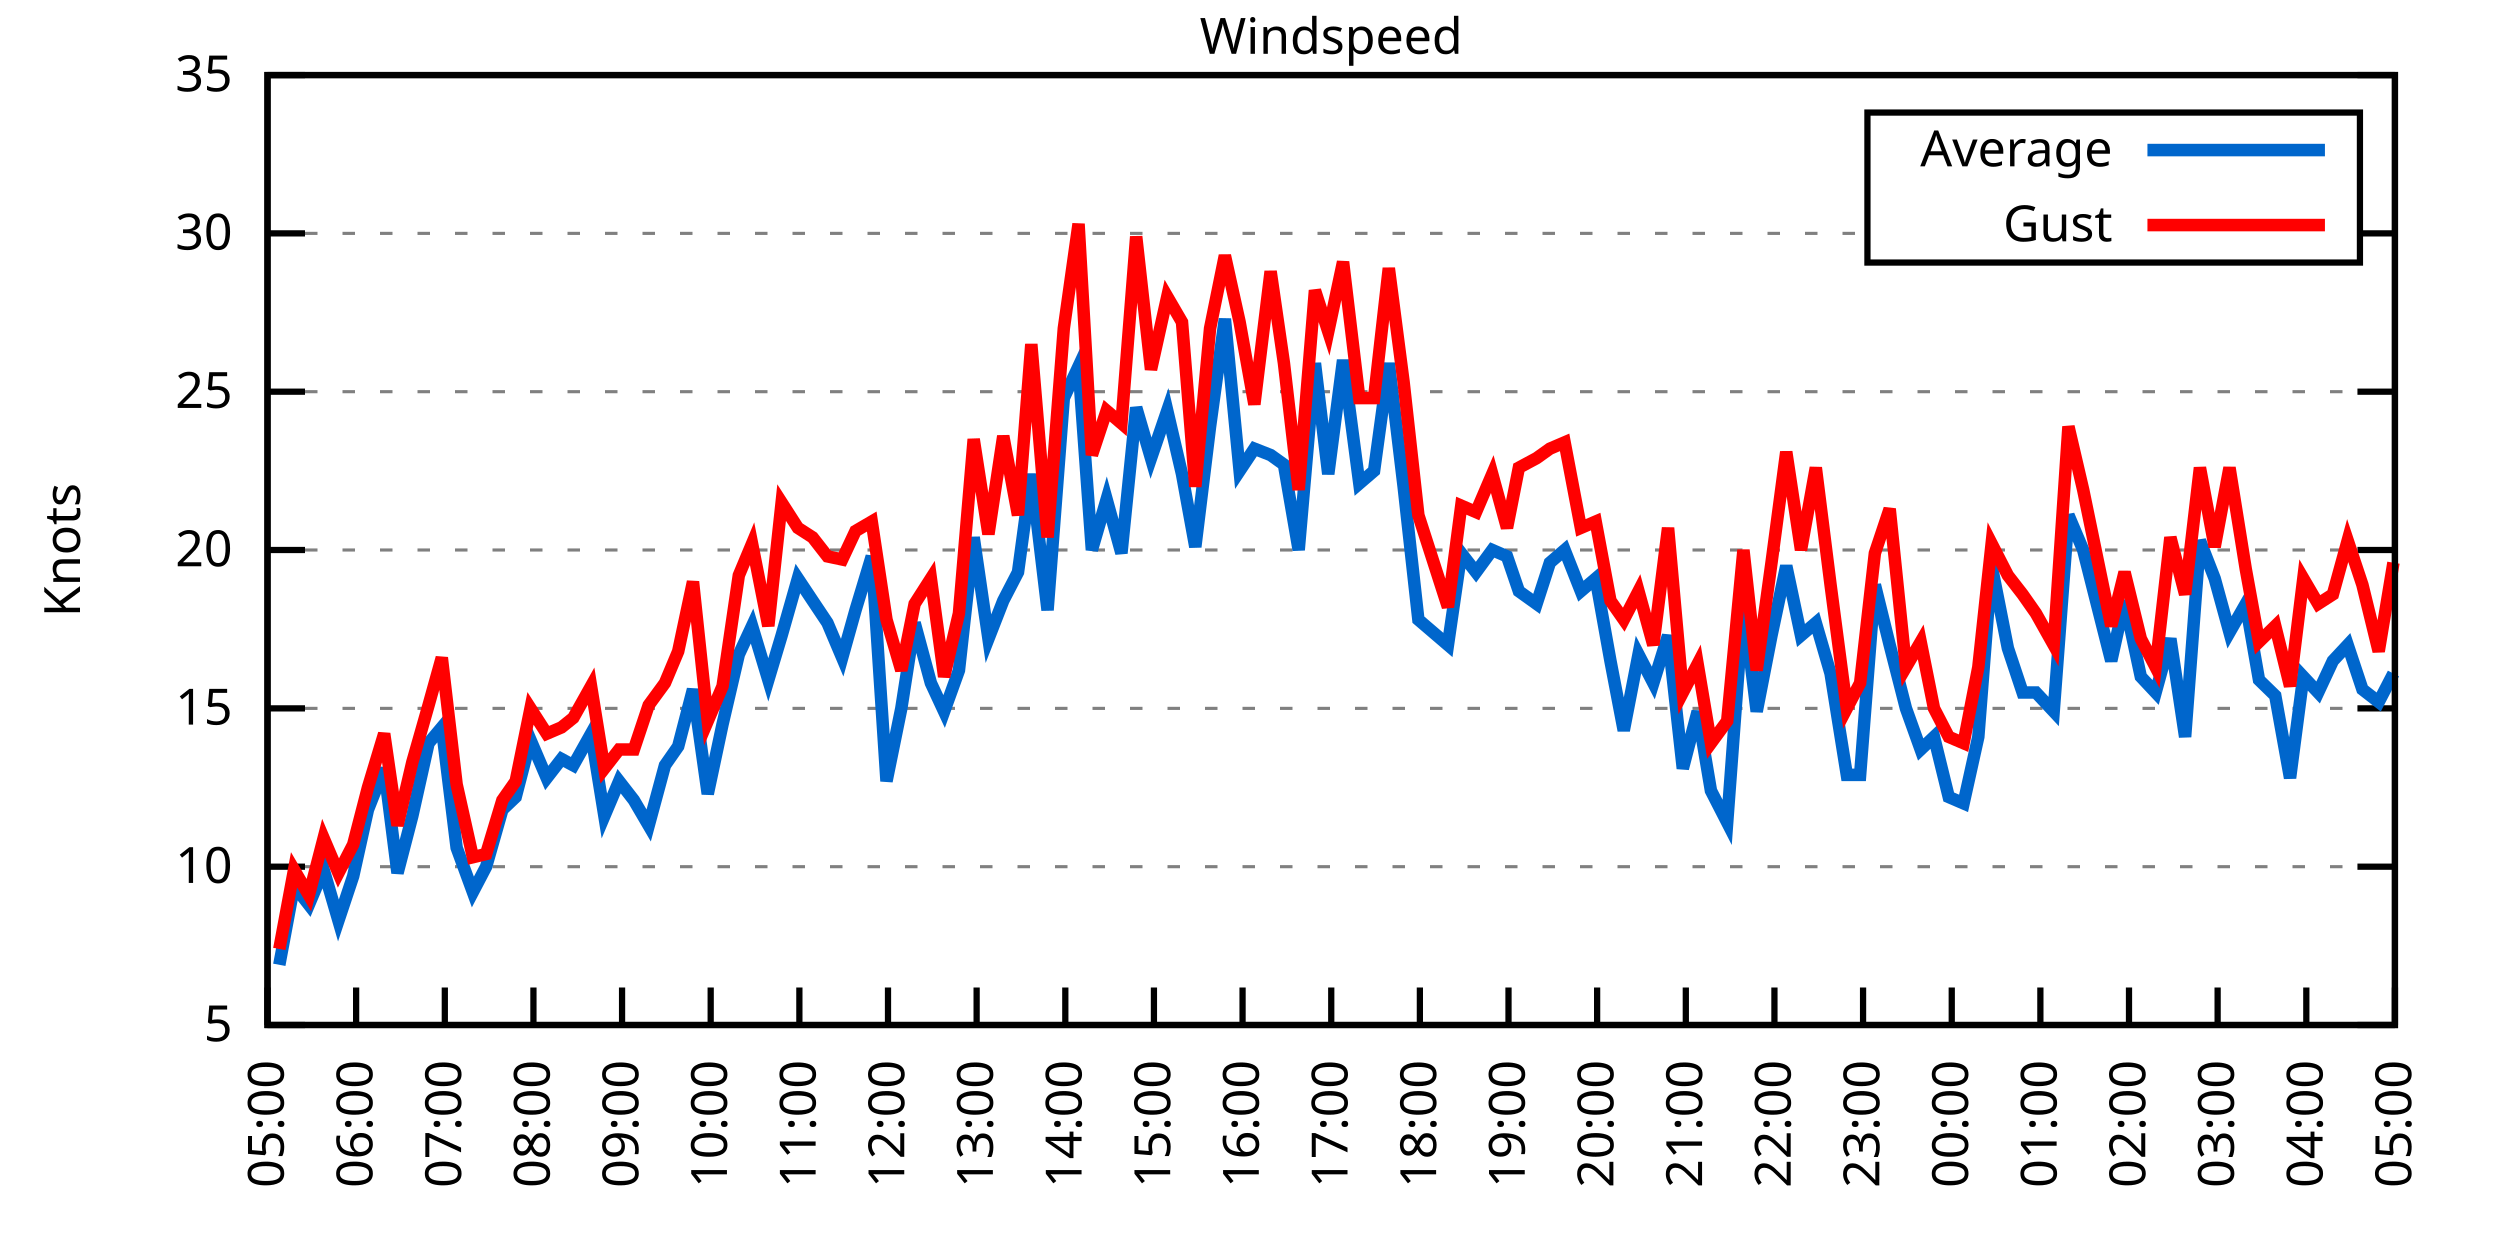
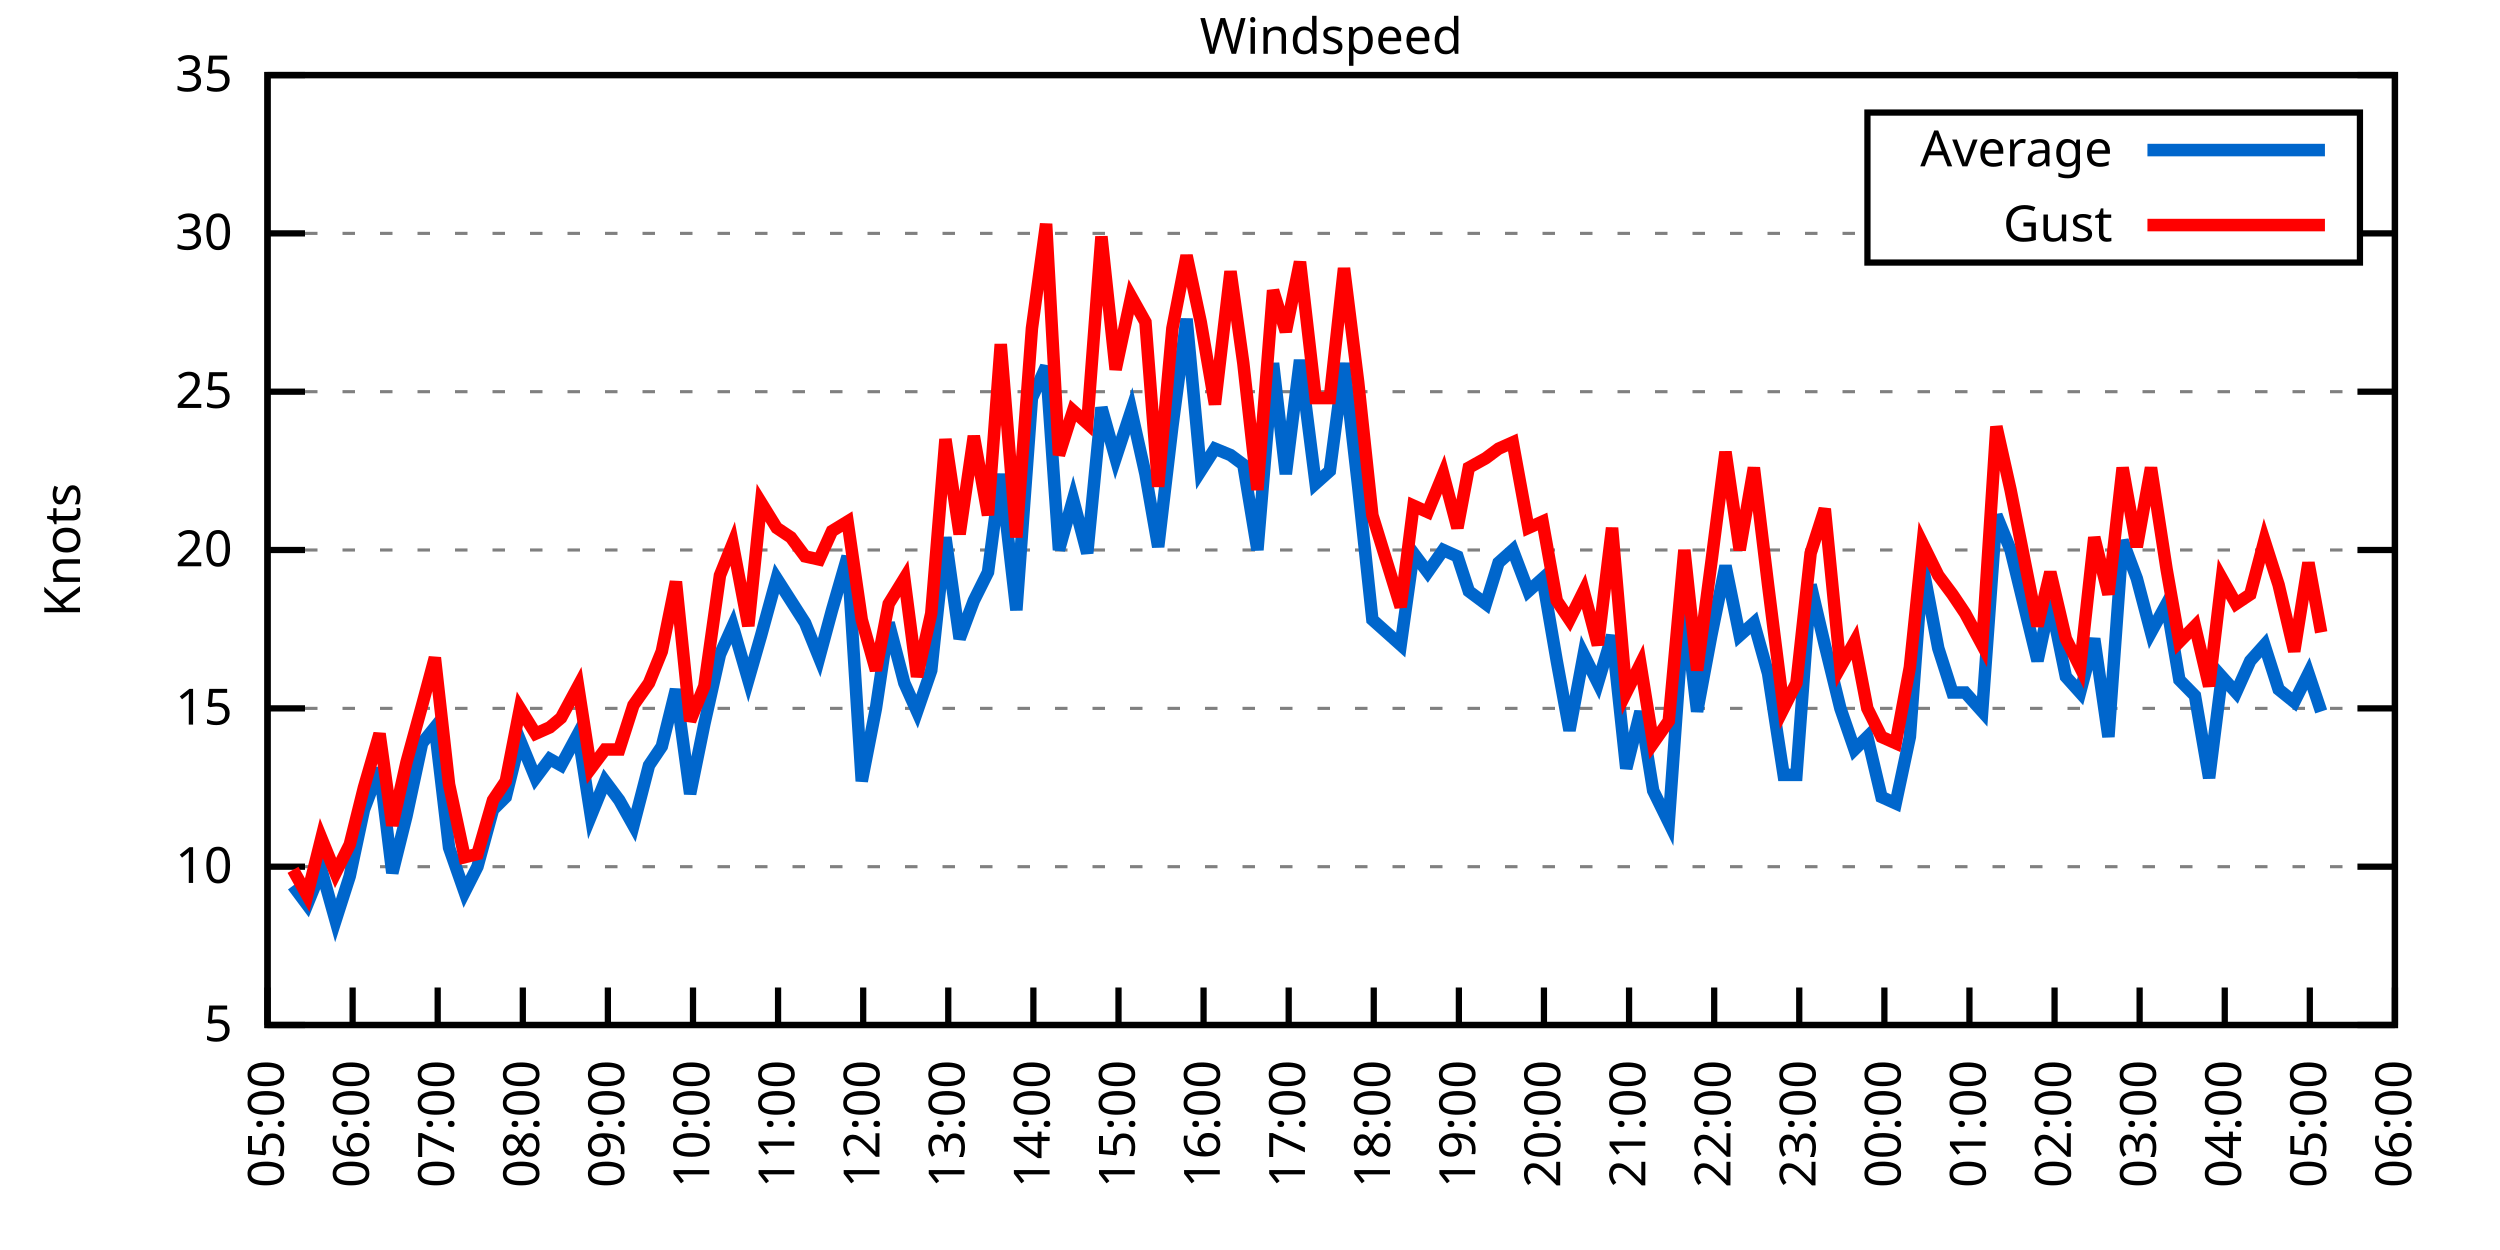
<svg xmlns="http://www.w3.org/2000/svg" xmlns:xlink="http://www.w3.org/1999/xlink" width="400" height="200" viewBox="0 0 400 200">
  <g id="gnuplot_canvas">
    <rect x="0" y="0" width="400" height="200" fill="none" />
    <defs>
      <circle id="gpDot" r="0.5" stroke-width="0.5" stroke="currentColor" />
      <path id="gpPt0" stroke-width="0.333" stroke="currentColor" d="M-1,0 h2 M0,-1 v2" />
      <path id="gpPt1" stroke-width="0.333" stroke="currentColor" d="M-1,-1 L1,1 M1,-1 L-1,1" />
      <path id="gpPt2" stroke-width="0.333" stroke="currentColor" d="M-1,0 L1,0 M0,-1 L0,1 M-1,-1 L1,1 M-1,1 L1,-1" />
      <rect id="gpPt3" stroke-width="0.333" stroke="currentColor" x="-1" y="-1" width="2" height="2" />
      <rect id="gpPt4" stroke-width="0.333" stroke="currentColor" fill="currentColor" x="-1" y="-1" width="2" height="2" />
      <circle id="gpPt5" stroke-width="0.333" stroke="currentColor" cx="0" cy="0" r="1" />
      <use xlink:href="#gpPt5" id="gpPt6" fill="currentColor" stroke="none" />
      <path id="gpPt7" stroke-width="0.333" stroke="currentColor" d="M0,-1.33 L-1.33,0.67 L1.33,0.67 z" />
      <use xlink:href="#gpPt7" id="gpPt8" fill="currentColor" stroke="none" />
      <use xlink:href="#gpPt7" id="gpPt9" stroke="currentColor" transform="rotate(180)" />
      <use xlink:href="#gpPt9" id="gpPt10" fill="currentColor" stroke="none" />
      <use xlink:href="#gpPt3" id="gpPt11" stroke="currentColor" transform="rotate(45)" />
      <use xlink:href="#gpPt11" id="gpPt12" fill="currentColor" stroke="none" />
      <path id="gpPt13" stroke-width="0.333" stroke="currentColor" d="M0,1.330 L1.265,0.411 L0.782,-1.067 L-0.782,-1.076 L-1.265,0.411 z" />
      <use xlink:href="#gpPt13" id="gpPt14" fill="currentColor" stroke="none" />
      <filter id="textbox" filterUnits="objectBoundingBox" x="0" y="0" height="1" width="1">
        <feFlood flood-color="white" flood-opacity="1" result="bgnd" />
        <feComposite in="SourceGraphic" in2="bgnd" operator="atop" />
      </filter>
      <filter id="greybox" filterUnits="objectBoundingBox" x="0" y="0" height="1" width="1">
        <feFlood flood-color="lightgrey" flood-opacity="1" result="grey" />
        <feComposite in="SourceGraphic" in2="grey" operator="atop" />
      </filter>
    </defs>
    <g fill="none" color="white" stroke="currentColor" stroke-width="1.00" stroke-linecap="butt" stroke-linejoin="miter">
</g>
    <g fill="none" color="black" stroke="currentColor" stroke-width="1.00" stroke-linecap="butt" stroke-linejoin="miter">
      <g stroke="none" shape-rendering="crispEdges">
        <polygon fill="rgb(255, 255, 255)" points="42.80,164.00 383.18,164.00 383.18,12.02 42.80,12.02 " />
      </g>
    </g>
    <g fill="none" color="black" stroke="currentColor" stroke-width="1.00" stroke-linecap="butt" stroke-linejoin="miter">
</g>
    <g fill="none" color="black" stroke="black" stroke-width="0.50" stroke-linecap="butt" stroke-linejoin="miter">
</g>
    <g fill="none" color="gray" stroke="currentColor" stroke-width="0.50" stroke-linecap="butt" stroke-linejoin="miter">
      <path stroke="gray" stroke-dasharray="2,4" class="gridline" d="M42.80,164.00 L383.19,164.00  " />
    </g>
    <g fill="none" color="gray" stroke="gray" stroke-width="1.00" stroke-linecap="butt" stroke-linejoin="miter">
</g>
    <g fill="none" color="black" stroke="currentColor" stroke-width="1.00" stroke-linecap="butt" stroke-linejoin="miter">
      <path stroke="black" d="M42.80,164.00 L48.80,164.00 M383.19,164.00 L377.19,164.00  " />
      <g transform="translate(37.20,166.60)" stroke="none" fill="black" font-family="Sans" font-size="8.00" text-anchor="end">
        <text>
          <tspan font-family="Sans"> 5</tspan>
        </text>
      </g>
    </g>
    <g fill="none" color="black" stroke="currentColor" stroke-width="1.00" stroke-linecap="butt" stroke-linejoin="miter">
</g>
    <g fill="none" color="black" stroke="black" stroke-width="0.50" stroke-linecap="butt" stroke-linejoin="miter">
</g>
    <g fill="none" color="gray" stroke="currentColor" stroke-width="0.50" stroke-linecap="butt" stroke-linejoin="miter">
      <path stroke="gray" stroke-dasharray="2,4" class="gridline" d="M42.80,138.67 L383.19,138.67  " />
    </g>
    <g fill="none" color="gray" stroke="gray" stroke-width="1.00" stroke-linecap="butt" stroke-linejoin="miter">
</g>
    <g fill="none" color="black" stroke="currentColor" stroke-width="1.00" stroke-linecap="butt" stroke-linejoin="miter">
      <path stroke="black" d="M42.80,138.67 L48.80,138.67 M383.19,138.67 L377.19,138.67  " />
      <g transform="translate(37.20,141.27)" stroke="none" fill="black" font-family="Sans" font-size="8.00" text-anchor="end">
        <text>
          <tspan font-family="Sans"> 10</tspan>
        </text>
      </g>
    </g>
    <g fill="none" color="black" stroke="currentColor" stroke-width="1.00" stroke-linecap="butt" stroke-linejoin="miter">
</g>
    <g fill="none" color="black" stroke="black" stroke-width="0.50" stroke-linecap="butt" stroke-linejoin="miter">
</g>
    <g fill="none" color="gray" stroke="currentColor" stroke-width="0.50" stroke-linecap="butt" stroke-linejoin="miter">
      <path stroke="gray" stroke-dasharray="2,4" class="gridline" d="M42.80,113.34 L383.19,113.34  " />
    </g>
    <g fill="none" color="gray" stroke="gray" stroke-width="1.00" stroke-linecap="butt" stroke-linejoin="miter">
</g>
    <g fill="none" color="black" stroke="currentColor" stroke-width="1.00" stroke-linecap="butt" stroke-linejoin="miter">
      <path stroke="black" d="M42.80,113.34 L48.80,113.34 M383.19,113.34 L377.19,113.34  " />
      <g transform="translate(37.20,115.94)" stroke="none" fill="black" font-family="Sans" font-size="8.00" text-anchor="end">
        <text>
          <tspan font-family="Sans"> 15</tspan>
        </text>
      </g>
    </g>
    <g fill="none" color="black" stroke="currentColor" stroke-width="1.00" stroke-linecap="butt" stroke-linejoin="miter">
</g>
    <g fill="none" color="black" stroke="black" stroke-width="0.50" stroke-linecap="butt" stroke-linejoin="miter">
</g>
    <g fill="none" color="gray" stroke="currentColor" stroke-width="0.50" stroke-linecap="butt" stroke-linejoin="miter">
      <path stroke="gray" stroke-dasharray="2,4" class="gridline" d="M42.80,88.00 L383.19,88.00  " />
    </g>
    <g fill="none" color="gray" stroke="gray" stroke-width="1.00" stroke-linecap="butt" stroke-linejoin="miter">
</g>
    <g fill="none" color="black" stroke="currentColor" stroke-width="1.00" stroke-linecap="butt" stroke-linejoin="miter">
      <path stroke="black" d="M42.80,88.00 L48.80,88.00 M383.19,88.00 L377.19,88.00  " />
      <g transform="translate(37.20,90.60)" stroke="none" fill="black" font-family="Sans" font-size="8.00" text-anchor="end">
        <text>
          <tspan font-family="Sans"> 20</tspan>
        </text>
      </g>
    </g>
    <g fill="none" color="black" stroke="currentColor" stroke-width="1.00" stroke-linecap="butt" stroke-linejoin="miter">
</g>
    <g fill="none" color="black" stroke="black" stroke-width="0.50" stroke-linecap="butt" stroke-linejoin="miter">
</g>
    <g fill="none" color="gray" stroke="currentColor" stroke-width="0.50" stroke-linecap="butt" stroke-linejoin="miter">
      <path stroke="gray" stroke-dasharray="2,4" class="gridline" d="M42.80,62.67 L383.19,62.67  " />
    </g>
    <g fill="none" color="gray" stroke="gray" stroke-width="1.00" stroke-linecap="butt" stroke-linejoin="miter">
</g>
    <g fill="none" color="black" stroke="currentColor" stroke-width="1.00" stroke-linecap="butt" stroke-linejoin="miter">
      <path stroke="black" d="M42.80,62.67 L48.80,62.67 M383.19,62.67 L377.19,62.67  " />
      <g transform="translate(37.20,65.27)" stroke="none" fill="black" font-family="Sans" font-size="8.00" text-anchor="end">
        <text>
          <tspan font-family="Sans"> 25</tspan>
        </text>
      </g>
    </g>
    <g fill="none" color="black" stroke="currentColor" stroke-width="1.00" stroke-linecap="butt" stroke-linejoin="miter">
</g>
    <g fill="none" color="black" stroke="black" stroke-width="0.50" stroke-linecap="butt" stroke-linejoin="miter">
</g>
    <g fill="none" color="gray" stroke="currentColor" stroke-width="0.50" stroke-linecap="butt" stroke-linejoin="miter">
      <path stroke="gray" stroke-dasharray="2,4" class="gridline" d="M42.80,37.34 L298.79,37.34 M377.59,37.34 L383.19,37.34  " />
    </g>
    <g fill="none" color="gray" stroke="gray" stroke-width="1.00" stroke-linecap="butt" stroke-linejoin="miter">
</g>
    <g fill="none" color="black" stroke="currentColor" stroke-width="1.00" stroke-linecap="butt" stroke-linejoin="miter">
      <path stroke="black" d="M42.80,37.34 L48.80,37.34 M383.19,37.34 L377.19,37.34  " />
      <g transform="translate(37.20,39.94)" stroke="none" fill="black" font-family="Sans" font-size="8.00" text-anchor="end">
        <text>
          <tspan font-family="Sans"> 30</tspan>
        </text>
      </g>
    </g>
    <g fill="none" color="black" stroke="currentColor" stroke-width="1.00" stroke-linecap="butt" stroke-linejoin="miter">
</g>
    <g fill="none" color="black" stroke="black" stroke-width="0.50" stroke-linecap="butt" stroke-linejoin="miter">
</g>
    <g fill="none" color="gray" stroke="currentColor" stroke-width="0.50" stroke-linecap="butt" stroke-linejoin="miter">
      <path stroke="gray" stroke-dasharray="2,4" class="gridline" d="M42.80,12.01 L383.19,12.01  " />
    </g>
    <g fill="none" color="gray" stroke="gray" stroke-width="1.00" stroke-linecap="butt" stroke-linejoin="miter">
</g>
    <g fill="none" color="black" stroke="currentColor" stroke-width="1.00" stroke-linecap="butt" stroke-linejoin="miter">
      <path stroke="black" d="M42.80,12.01 L48.80,12.01 M383.19,12.01 L377.19,12.01  " />
      <g transform="translate(37.20,14.61)" stroke="none" fill="black" font-family="Sans" font-size="8.00" text-anchor="end">
        <text>
          <tspan font-family="Sans"> 35</tspan>
        </text>
      </g>
    </g>
    <g fill="none" color="black" stroke="currentColor" stroke-width="1.00" stroke-linecap="butt" stroke-linejoin="miter">
      <path stroke="black" d="M42.80,164.00 L42.80,158.00  " />
      <g transform="translate(45.40,169.60) rotate(270.00)" stroke="none" fill="black" font-family="Sans" font-size="8.00" text-anchor="end">
        <text>
          <tspan font-family="Sans">05:00</tspan>
        </text>
      </g>
    </g>
    <g fill="none" color="black" stroke="currentColor" stroke-width="1.00" stroke-linecap="butt" stroke-linejoin="miter">
-       <path stroke="black" d="M56.98,164.00 L56.98,158.00  " />
-       <g transform="translate(59.58,169.60) rotate(270.00)" stroke="none" fill="black" font-family="Sans" font-size="8.00" text-anchor="end">
+       <path stroke="black" d="M56.42,164.00 L56.42,158.00  " />
+       <g transform="translate(59.02,169.60) rotate(270.00)" stroke="none" fill="black" font-family="Sans" font-size="8.00" text-anchor="end">
        <text>
          <tspan font-family="Sans">06:00</tspan>
        </text>
      </g>
    </g>
    <g fill="none" color="black" stroke="currentColor" stroke-width="1.00" stroke-linecap="butt" stroke-linejoin="miter">
-       <path stroke="black" d="M71.17,164.00 L71.17,158.00  " />
-       <g transform="translate(73.77,169.60) rotate(270.00)" stroke="none" fill="black" font-family="Sans" font-size="8.00" text-anchor="end">
+       <path stroke="black" d="M70.03,164.00 L70.03,158.00  " />
+       <g transform="translate(72.63,169.60) rotate(270.00)" stroke="none" fill="black" font-family="Sans" font-size="8.00" text-anchor="end">
        <text>
          <tspan font-family="Sans">07:00</tspan>
        </text>
      </g>
    </g>
    <g fill="none" color="black" stroke="currentColor" stroke-width="1.00" stroke-linecap="butt" stroke-linejoin="miter">
-       <path stroke="black" d="M85.35,164.00 L85.35,158.00  " />
-       <g transform="translate(87.95,169.60) rotate(270.00)" stroke="none" fill="black" font-family="Sans" font-size="8.00" text-anchor="end">
+       <path stroke="black" d="M83.65,164.00 L83.65,158.00  " />
+       <g transform="translate(86.25,169.60) rotate(270.00)" stroke="none" fill="black" font-family="Sans" font-size="8.00" text-anchor="end">
        <text>
          <tspan font-family="Sans">08:00</tspan>
        </text>
      </g>
    </g>
    <g fill="none" color="black" stroke="currentColor" stroke-width="1.00" stroke-linecap="butt" stroke-linejoin="miter">
-       <path stroke="black" d="M99.53,164.00 L99.53,158.00  " />
-       <g transform="translate(102.13,169.60) rotate(270.00)" stroke="none" fill="black" font-family="Sans" font-size="8.00" text-anchor="end">
+       <path stroke="black" d="M97.26,164.00 L97.26,158.00  " />
+       <g transform="translate(99.86,169.60) rotate(270.00)" stroke="none" fill="black" font-family="Sans" font-size="8.00" text-anchor="end">
        <text>
          <tspan font-family="Sans">09:00</tspan>
        </text>
      </g>
    </g>
    <g fill="none" color="black" stroke="currentColor" stroke-width="1.00" stroke-linecap="butt" stroke-linejoin="miter">
-       <path stroke="black" d="M113.71,164.00 L113.71,158.00  " />
-       <g transform="translate(116.31,169.60) rotate(270.00)" stroke="none" fill="black" font-family="Sans" font-size="8.00" text-anchor="end">
+       <path stroke="black" d="M110.88,164.00 L110.88,158.00  " />
+       <g transform="translate(113.48,169.60) rotate(270.00)" stroke="none" fill="black" font-family="Sans" font-size="8.00" text-anchor="end">
        <text>
          <tspan font-family="Sans">10:00</tspan>
        </text>
      </g>
    </g>
    <g fill="none" color="black" stroke="currentColor" stroke-width="1.00" stroke-linecap="butt" stroke-linejoin="miter">
-       <path stroke="black" d="M127.90,164.00 L127.90,158.00  " />
-       <g transform="translate(130.50,169.60) rotate(270.00)" stroke="none" fill="black" font-family="Sans" font-size="8.00" text-anchor="end">
+       <path stroke="black" d="M124.49,164.00 L124.49,158.00  " />
+       <g transform="translate(127.09,169.60) rotate(270.00)" stroke="none" fill="black" font-family="Sans" font-size="8.00" text-anchor="end">
        <text>
          <tspan font-family="Sans">11:00</tspan>
        </text>
      </g>
    </g>
    <g fill="none" color="black" stroke="currentColor" stroke-width="1.00" stroke-linecap="butt" stroke-linejoin="miter">
-       <path stroke="black" d="M142.08,164.00 L142.08,158.00  " />
-       <g transform="translate(144.68,169.60) rotate(270.00)" stroke="none" fill="black" font-family="Sans" font-size="8.00" text-anchor="end">
+       <path stroke="black" d="M138.11,164.00 L138.11,158.00  " />
+       <g transform="translate(140.71,169.60) rotate(270.00)" stroke="none" fill="black" font-family="Sans" font-size="8.00" text-anchor="end">
        <text>
          <tspan font-family="Sans">12:00</tspan>
        </text>
      </g>
    </g>
    <g fill="none" color="black" stroke="currentColor" stroke-width="1.00" stroke-linecap="butt" stroke-linejoin="miter">
-       <path stroke="black" d="M156.26,164.00 L156.26,158.00  " />
-       <g transform="translate(158.86,169.60) rotate(270.00)" stroke="none" fill="black" font-family="Sans" font-size="8.00" text-anchor="end">
+       <path stroke="black" d="M151.72,164.00 L151.72,158.00  " />
+       <g transform="translate(154.32,169.60) rotate(270.00)" stroke="none" fill="black" font-family="Sans" font-size="8.00" text-anchor="end">
        <text>
          <tspan font-family="Sans">13:00</tspan>
        </text>
      </g>
    </g>
    <g fill="none" color="black" stroke="currentColor" stroke-width="1.00" stroke-linecap="butt" stroke-linejoin="miter">
-       <path stroke="black" d="M170.45,164.00 L170.45,158.00  " />
-       <g transform="translate(173.05,169.60) rotate(270.00)" stroke="none" fill="black" font-family="Sans" font-size="8.00" text-anchor="end">
+       <path stroke="black" d="M165.34,164.00 L165.34,158.00  " />
+       <g transform="translate(167.94,169.60) rotate(270.00)" stroke="none" fill="black" font-family="Sans" font-size="8.00" text-anchor="end">
        <text>
          <tspan font-family="Sans">14:00</tspan>
        </text>
      </g>
    </g>
    <g fill="none" color="black" stroke="currentColor" stroke-width="1.00" stroke-linecap="butt" stroke-linejoin="miter">
-       <path stroke="black" d="M184.63,164.00 L184.63,158.00  " />
-       <g transform="translate(187.23,169.60) rotate(270.00)" stroke="none" fill="black" font-family="Sans" font-size="8.00" text-anchor="end">
+       <path stroke="black" d="M178.96,164.00 L178.96,158.00  " />
+       <g transform="translate(181.56,169.60) rotate(270.00)" stroke="none" fill="black" font-family="Sans" font-size="8.00" text-anchor="end">
        <text>
          <tspan font-family="Sans">15:00</tspan>
        </text>
      </g>
    </g>
    <g fill="none" color="black" stroke="currentColor" stroke-width="1.00" stroke-linecap="butt" stroke-linejoin="miter">
-       <path stroke="black" d="M198.81,164.00 L198.81,158.00  " />
-       <g transform="translate(201.41,169.60) rotate(270.00)" stroke="none" fill="black" font-family="Sans" font-size="8.00" text-anchor="end">
+       <path stroke="black" d="M192.57,164.00 L192.57,158.00  " />
+       <g transform="translate(195.17,169.60) rotate(270.00)" stroke="none" fill="black" font-family="Sans" font-size="8.00" text-anchor="end">
        <text>
          <tspan font-family="Sans">16:00</tspan>
        </text>
      </g>
    </g>
    <g fill="none" color="black" stroke="currentColor" stroke-width="1.00" stroke-linecap="butt" stroke-linejoin="miter">
-       <path stroke="black" d="M213.00,164.00 L213.00,158.00  " />
-       <g transform="translate(215.60,169.60) rotate(270.00)" stroke="none" fill="black" font-family="Sans" font-size="8.00" text-anchor="end">
+       <path stroke="black" d="M206.19,164.00 L206.19,158.00  " />
+       <g transform="translate(208.79,169.60) rotate(270.00)" stroke="none" fill="black" font-family="Sans" font-size="8.00" text-anchor="end">
        <text>
          <tspan font-family="Sans">17:00</tspan>
        </text>
      </g>
    </g>
    <g fill="none" color="black" stroke="currentColor" stroke-width="1.00" stroke-linecap="butt" stroke-linejoin="miter">
-       <path stroke="black" d="M227.18,164.00 L227.18,158.00  " />
-       <g transform="translate(229.78,169.60) rotate(270.00)" stroke="none" fill="black" font-family="Sans" font-size="8.00" text-anchor="end">
+       <path stroke="black" d="M219.80,164.00 L219.80,158.00  " />
+       <g transform="translate(222.40,169.60) rotate(270.00)" stroke="none" fill="black" font-family="Sans" font-size="8.00" text-anchor="end">
        <text>
          <tspan font-family="Sans">18:00</tspan>
        </text>
      </g>
    </g>
    <g fill="none" color="black" stroke="currentColor" stroke-width="1.00" stroke-linecap="butt" stroke-linejoin="miter">
-       <path stroke="black" d="M241.36,164.00 L241.36,158.00  " />
-       <g transform="translate(243.96,169.60) rotate(270.00)" stroke="none" fill="black" font-family="Sans" font-size="8.00" text-anchor="end">
+       <path stroke="black" d="M233.42,164.00 L233.42,158.00  " />
+       <g transform="translate(236.02,169.60) rotate(270.00)" stroke="none" fill="black" font-family="Sans" font-size="8.00" text-anchor="end">
        <text>
          <tspan font-family="Sans">19:00</tspan>
        </text>
      </g>
    </g>
    <g fill="none" color="black" stroke="currentColor" stroke-width="1.00" stroke-linecap="butt" stroke-linejoin="miter">
-       <path stroke="black" d="M255.54,164.00 L255.54,158.00  " />
-       <g transform="translate(258.14,169.60) rotate(270.00)" stroke="none" fill="black" font-family="Sans" font-size="8.00" text-anchor="end">
+       <path stroke="black" d="M247.03,164.00 L247.03,158.00  " />
+       <g transform="translate(249.63,169.60) rotate(270.00)" stroke="none" fill="black" font-family="Sans" font-size="8.00" text-anchor="end">
        <text>
          <tspan font-family="Sans">20:00</tspan>
        </text>
      </g>
    </g>
    <g fill="none" color="black" stroke="currentColor" stroke-width="1.00" stroke-linecap="butt" stroke-linejoin="miter">
-       <path stroke="black" d="M269.73,164.00 L269.73,158.00  " />
-       <g transform="translate(272.33,169.60) rotate(270.00)" stroke="none" fill="black" font-family="Sans" font-size="8.00" text-anchor="end">
+       <path stroke="black" d="M260.65,164.00 L260.65,158.00  " />
+       <g transform="translate(263.25,169.60) rotate(270.00)" stroke="none" fill="black" font-family="Sans" font-size="8.00" text-anchor="end">
        <text>
          <tspan font-family="Sans">21:00</tspan>
        </text>
      </g>
    </g>
    <g fill="none" color="black" stroke="currentColor" stroke-width="1.00" stroke-linecap="butt" stroke-linejoin="miter">
-       <path stroke="black" d="M283.91,164.00 L283.91,158.00  " />
-       <g transform="translate(286.51,169.60) rotate(270.00)" stroke="none" fill="black" font-family="Sans" font-size="8.00" text-anchor="end">
+       <path stroke="black" d="M274.27,164.00 L274.27,158.00  " />
+       <g transform="translate(276.87,169.60) rotate(270.00)" stroke="none" fill="black" font-family="Sans" font-size="8.00" text-anchor="end">
        <text>
          <tspan font-family="Sans">22:00</tspan>
        </text>
      </g>
    </g>
    <g fill="none" color="black" stroke="currentColor" stroke-width="1.00" stroke-linecap="butt" stroke-linejoin="miter">
-       <path stroke="black" d="M298.09,164.00 L298.09,158.00  " />
-       <g transform="translate(300.69,169.60) rotate(270.00)" stroke="none" fill="black" font-family="Sans" font-size="8.00" text-anchor="end">
+       <path stroke="black" d="M287.88,164.00 L287.88,158.00  " />
+       <g transform="translate(290.48,169.60) rotate(270.00)" stroke="none" fill="black" font-family="Sans" font-size="8.00" text-anchor="end">
        <text>
          <tspan font-family="Sans">23:00</tspan>
        </text>
      </g>
    </g>
    <g fill="none" color="black" stroke="currentColor" stroke-width="1.00" stroke-linecap="butt" stroke-linejoin="miter">
-       <path stroke="black" d="M312.28,164.00 L312.28,158.00  " />
-       <g transform="translate(314.88,169.60) rotate(270.00)" stroke="none" fill="black" font-family="Sans" font-size="8.00" text-anchor="end">
+       <path stroke="black" d="M301.50,164.00 L301.50,158.00  " />
+       <g transform="translate(304.10,169.60) rotate(270.00)" stroke="none" fill="black" font-family="Sans" font-size="8.00" text-anchor="end">
        <text>
          <tspan font-family="Sans">00:00</tspan>
        </text>
      </g>
    </g>
    <g fill="none" color="black" stroke="currentColor" stroke-width="1.00" stroke-linecap="butt" stroke-linejoin="miter">
-       <path stroke="black" d="M326.46,164.00 L326.46,158.00  " />
-       <g transform="translate(329.06,169.60) rotate(270.00)" stroke="none" fill="black" font-family="Sans" font-size="8.00" text-anchor="end">
+       <path stroke="black" d="M315.11,164.00 L315.11,158.00  " />
+       <g transform="translate(317.71,169.60) rotate(270.00)" stroke="none" fill="black" font-family="Sans" font-size="8.00" text-anchor="end">
        <text>
          <tspan font-family="Sans">01:00</tspan>
        </text>
      </g>
    </g>
    <g fill="none" color="black" stroke="currentColor" stroke-width="1.00" stroke-linecap="butt" stroke-linejoin="miter">
-       <path stroke="black" d="M340.64,164.00 L340.64,158.00  " />
-       <g transform="translate(343.24,169.60) rotate(270.00)" stroke="none" fill="black" font-family="Sans" font-size="8.00" text-anchor="end">
+       <path stroke="black" d="M328.73,164.00 L328.73,158.00  " />
+       <g transform="translate(331.33,169.60) rotate(270.00)" stroke="none" fill="black" font-family="Sans" font-size="8.00" text-anchor="end">
        <text>
          <tspan font-family="Sans">02:00</tspan>
        </text>
      </g>
    </g>
    <g fill="none" color="black" stroke="currentColor" stroke-width="1.00" stroke-linecap="butt" stroke-linejoin="miter">
-       <path stroke="black" d="M354.82,164.00 L354.82,158.00  " />
-       <g transform="translate(357.42,169.60) rotate(270.00)" stroke="none" fill="black" font-family="Sans" font-size="8.00" text-anchor="end">
+       <path stroke="black" d="M342.34,164.00 L342.34,158.00  " />
+       <g transform="translate(344.94,169.60) rotate(270.00)" stroke="none" fill="black" font-family="Sans" font-size="8.00" text-anchor="end">
        <text>
          <tspan font-family="Sans">03:00</tspan>
        </text>
      </g>
    </g>
    <g fill="none" color="black" stroke="currentColor" stroke-width="1.00" stroke-linecap="butt" stroke-linejoin="miter">
-       <path stroke="black" d="M369.01,164.00 L369.01,158.00  " />
-       <g transform="translate(371.61,169.60) rotate(270.00)" stroke="none" fill="black" font-family="Sans" font-size="8.00" text-anchor="end">
+       <path stroke="black" d="M355.96,164.00 L355.96,158.00  " />
+       <g transform="translate(358.56,169.60) rotate(270.00)" stroke="none" fill="black" font-family="Sans" font-size="8.00" text-anchor="end">
        <text>
          <tspan font-family="Sans">04:00</tspan>
+         </text>
+       </g>
+     </g>
+     <g fill="none" color="black" stroke="currentColor" stroke-width="1.00" stroke-linecap="butt" stroke-linejoin="miter">
+       <path stroke="black" d="M369.57,164.00 L369.57,158.00  " />
+       <g transform="translate(372.17,169.60) rotate(270.00)" stroke="none" fill="black" font-family="Sans" font-size="8.00" text-anchor="end">
+         <text>
+           <tspan font-family="Sans">05:00</tspan>
        </text>
      </g>
    </g>
    <g fill="none" color="black" stroke="currentColor" stroke-width="1.00" stroke-linecap="butt" stroke-linejoin="miter">
      <path stroke="black" d="M383.19,164.00 L383.19,158.00  " />
      <g transform="translate(385.79,169.60) rotate(270.00)" stroke="none" fill="black" font-family="Sans" font-size="8.00" text-anchor="end">
        <text>
-           <tspan font-family="Sans">05:00</tspan>
+           <tspan font-family="Sans">06:00</tspan>
        </text>
      </g>
    </g>
    <g fill="none" color="black" stroke="currentColor" stroke-width="1.00" stroke-linecap="butt" stroke-linejoin="miter">
</g>
    <g fill="none" color="black" stroke="currentColor" stroke-width="1.00" stroke-linecap="butt" stroke-linejoin="miter">
      <path stroke="black" d="M42.80,12.01 L42.80,164.00 L383.19,164.00 L383.19,12.01 L42.80,12.01 Z  " />
    </g>
    <g fill="none" color="black" stroke="currentColor" stroke-width="1.00" stroke-linecap="butt" stroke-linejoin="miter">
</g>
    <g fill="none" color="black" stroke="currentColor" stroke-width="1.00" stroke-linecap="butt" stroke-linejoin="miter">
      <path stroke="black" d="M298.79,42.01 L298.79,18.01 L377.59,18.01 L377.59,42.01 L298.79,42.01 Z  " />
    </g>
    <g id="Windspeed_plot_1">
      <g fill="none" color="white" stroke="black" stroke-width="2.00" stroke-linecap="butt" stroke-linejoin="miter">
</g>
      <g fill="none" color="black" stroke="currentColor" stroke-width="2.00" stroke-linecap="butt" stroke-linejoin="miter">
        <g transform="translate(337.99,26.61)" stroke="none" fill="black" font-family="Sans" font-size="8.00" text-anchor="end">
          <text>
            <tspan font-family="Sans">Average</tspan>
          </text>
        </g>
      </g>
      <g fill="none" color="black" stroke="currentColor" stroke-width="2.00" stroke-linecap="butt" stroke-linejoin="miter">
-         <path stroke="rgb(  0, 102, 204)" d="M343.59,24.01 L371.99,24.01 M44.69,154.37 L47.05,141.71 L49.42,144.75 L51.78,139.17 L54.15,147.28 L56.51,140.19   L58.87,129.55 L61.47,122.96 L63.60,139.68 L65.97,130.56 L68.57,118.91 L70.69,116.38 L73.06,135.63 L75.66,142.72   L77.78,138.67 L80.38,129.55 L82.51,127.52 L84.88,118.40 L87.48,124.48 L89.84,121.44 L91.73,122.46 L94.57,117.39   L96.70,130.56 L99.06,124.99 L101.42,128.03 L103.79,132.08 L106.39,122.46 L108.51,119.42 L110.88,110.30 L113.24,127.02   L115.61,115.87 L118.21,104.72 L120.33,100.16 L122.93,108.78 L125.06,101.68 L127.66,92.56 L130.02,96.11 L132.39,99.66   L134.75,105.23 L136.88,97.63 L139.48,89.02 L141.84,124.99 L144.21,113.34 L146.34,99.66 L148.94,109.28 L151.06,113.84   L153.43,107.26 L155.79,85.98 L158.15,102.19 L160.52,96.11 L162.88,91.55 L165.01,75.85 L167.61,97.63 L170.21,63.69   L172.57,58.62 L174.70,88.00 L177.06,79.90 L179.43,88.51 L181.79,65.21 L184.16,73.31 L186.76,65.71 L189.12,75.85   L191.25,87.50 L193.61,68.25 L195.98,51.02 L198.34,75.34 L200.70,71.79 L203.30,72.81 L205.43,74.33 L207.79,88.00   L210.39,58.11 L212.52,75.85 L214.89,57.61 L217.49,77.37 L219.85,75.34 L222.21,58.11 L224.58,77.87 L226.94,99.15   L231.67,103.20 L233.80,88.51 L236.16,91.55 L238.76,88.00 L241.12,89.02 L243.02,94.59 L245.85,96.62 L247.98,90.03   L250.34,88.00 L252.94,94.59 L255.31,92.56 L257.67,105.74 L259.80,116.88 L262.16,104.72 L264.53,109.28 L266.89,101.68   L269.25,122.96 L271.62,113.84 L273.75,126.51 L276.35,131.58 L278.95,96.62 L281.07,113.84 L283.44,101.68 L285.80,90.54   L288.16,101.68 L290.53,99.66 L292.89,107.76 L295.49,123.98 L297.62,123.98 L299.98,93.58 L302.35,103.20 L304.95,113.34   L307.31,119.92 L309.44,117.90 L311.80,127.52 L314.17,128.54 L316.53,117.90 L318.66,90.54 L321.26,103.71 L323.62,110.80   L325.75,110.80 L328.59,113.84 L330.95,82.43 L333.31,88.00 L337.80,105.74 L339.93,96.11 L342.53,108.27 L344.90,110.80   L347.26,102.19 L349.62,117.90 L351.99,86.49 L354.35,92.56 L356.72,101.18 L359.32,96.62 L361.44,108.78 L364.04,111.31   L366.41,124.48 L368.53,108.27 L370.90,110.80 L373.26,105.74 L375.63,103.20 L377.99,110.30 L380.59,112.32 L382.95,107.76    " />
+         <path stroke="rgb(  0, 102, 204)" d="M343.59,24.01 L371.99,24.01 M46.88,141.71 L49.15,144.75 L51.42,139.17 L53.69,147.28 L55.96,140.19 L58.23,129.55   L60.73,122.96 L62.77,139.68 L65.04,130.56 L67.54,118.91 L69.58,116.38 L71.85,135.63 L74.34,142.72 L76.39,138.67   L78.88,129.55 L80.92,127.52 L83.19,118.40 L85.69,124.48 L87.96,121.44 L89.77,122.46 L92.50,117.39 L94.54,130.56   L96.81,124.99 L99.08,128.03 L101.35,132.08 L103.84,122.46 L105.89,119.42 L108.15,110.30 L110.42,127.02 L112.69,115.87   L115.19,104.72 L117.23,100.16 L119.73,108.78 L121.77,101.68 L124.27,92.56 L126.54,96.11 L128.81,99.66 L131.07,105.23   L133.12,97.63 L135.61,89.02 L137.88,124.99 L140.15,113.34 L142.19,99.66 L144.69,109.28 L146.73,113.84 L149.00,107.26   L151.27,85.98 L153.54,102.19 L155.81,96.11 L158.08,91.55 L160.12,75.85 L162.62,97.63 L165.11,63.69 L167.38,58.62   L169.43,88.00 L171.69,79.90 L173.96,88.51 L176.23,65.21 L178.50,73.31 L181.00,65.71 L183.27,75.85 L185.31,87.50   L187.58,68.25 L189.85,51.02 L192.12,75.34 L194.39,71.79 L196.88,72.81 L198.93,74.33 L201.19,88.00 L203.69,58.11   L205.73,75.85 L208.00,57.61 L210.50,77.37 L212.77,75.34 L215.04,58.11 L217.31,77.87 L219.58,99.15 L224.11,103.20   L226.16,88.51 L228.43,91.55 L230.92,88.00 L233.19,89.02 L235.01,94.59 L237.73,96.62 L239.77,90.03 L242.04,88.00   L244.54,94.59 L246.81,92.56 L249.08,105.74 L251.12,116.88 L253.39,104.72 L255.66,109.28 L257.93,101.68 L260.20,122.96   L262.47,113.84 L264.51,126.51 L267.00,131.58 L269.50,96.62 L271.54,113.84 L273.81,101.68 L276.08,90.54 L278.35,101.68   L280.62,99.66 L282.89,107.76 L285.38,123.98 L287.43,123.98 L289.70,93.58 L291.97,103.20 L294.46,113.34 L296.73,119.92   L298.77,117.90 L301.04,127.52 L303.31,128.54 L305.58,117.90 L307.62,90.54 L310.12,103.71 L312.39,110.80 L314.43,110.80   L317.15,113.84 L319.42,82.43 L321.69,88.00 L326.00,105.74 L328.05,96.11 L330.54,108.27 L332.81,110.80 L335.08,102.19   L337.35,117.90 L339.62,86.49 L341.89,92.56 L344.16,101.18 L346.65,96.62 L348.70,108.78 L351.19,111.31 L353.46,124.48   L355.50,108.27 L357.77,110.80 L360.04,105.74 L362.31,103.20 L364.58,110.30 L367.08,112.32 L369.35,107.76 L371.39,113.84    " />
      </g>
    </g>
    <g id="Windspeed_plot_2">
      <g fill="none" color="black" stroke="currentColor" stroke-width="2.00" stroke-linecap="butt" stroke-linejoin="miter">
        <g transform="translate(337.99,38.61)" stroke="none" fill="black" font-family="Sans" font-size="8.00" text-anchor="end">
          <text>
            <tspan font-family="Sans">Gust</tspan>
          </text>
        </g>
      </g>
      <g fill="none" color="black" stroke="currentColor" stroke-width="2.00" stroke-linecap="butt" stroke-linejoin="miter">
-         <path stroke="rgb(255,   0,   0)" d="M343.59,36.01 L371.99,36.01 M44.69,151.84 L47.05,139.17 L49.42,143.23 L51.78,134.11 L54.15,139.68 L56.51,135.12   L58.87,126.00 L61.47,117.39 L63.60,132.08 L65.97,121.95 L68.57,112.83 L70.69,105.23 L73.06,125.50 L75.66,137.15   L77.78,136.64 L80.38,128.03 L82.51,124.99 L84.88,113.34 L87.48,117.39 L89.84,116.38 L91.73,114.86 L94.57,109.79   L96.70,122.96 L99.06,119.92 L101.42,119.92 L103.79,112.83 L106.39,109.28 L108.51,104.22 L110.88,93.07 L113.24,115.36   L115.61,109.79 L118.21,92.06 L120.33,86.99 L122.93,100.16 L125.06,80.41 L127.66,84.46 L130.02,85.98 L132.39,89.02   L134.75,89.52 L136.88,84.97 L139.48,83.45 L141.84,99.15 L144.21,107.26 L146.34,96.62 L148.94,92.56 L151.06,108.27   L153.43,98.14 L155.79,70.27 L158.15,85.47 L160.52,69.77 L162.88,82.43 L165.01,55.07 L167.61,85.98 L170.21,52.54   L172.57,35.82 L174.70,72.81 L177.06,65.71 L179.43,67.74 L181.79,37.85 L184.16,59.13 L186.76,47.47 L189.12,51.53   L191.25,77.87 L193.61,52.54 L195.98,40.89 L198.34,51.53 L200.70,64.70 L203.30,43.42 L205.43,58.11 L207.79,78.38   L210.39,46.46 L212.52,53.05 L214.89,41.90 L217.49,63.69 L219.85,63.69 L222.21,42.91 L224.58,61.15 L226.94,82.43   L231.67,97.12 L233.80,80.91 L236.16,81.93 L238.76,75.85 L241.12,84.46 L243.02,74.83 L245.85,73.31 L247.98,71.79   L250.34,70.78 L252.94,84.46 L255.31,83.45 L257.67,96.11 L259.80,99.15 L262.16,94.59 L264.53,103.20 L266.89,84.46   L269.25,110.80 L271.62,106.24 L273.75,118.91 L276.35,115.36 L278.95,88.00 L281.07,107.26 L283.44,90.03 L285.80,72.30   L288.16,88.00 L290.53,74.83 L292.89,93.58 L295.49,113.34 L297.62,109.28 L299.98,88.51 L302.35,81.42 L304.95,106.75   L307.31,102.70 L309.44,113.34 L311.80,117.90 L314.17,118.91 L316.53,106.75 L318.66,86.99 L321.26,92.06 L323.62,95.10   L325.75,98.14 L328.59,103.20 L330.95,68.25 L333.31,78.38 L337.80,100.16 L339.93,91.55 L342.53,102.19 L344.90,106.75   L347.26,85.98 L349.62,95.10 L351.99,74.83 L354.35,87.50 L356.72,74.83 L359.32,91.04 L361.44,102.70 L364.04,100.16   L366.41,109.79 L368.53,92.56 L370.90,96.62 L373.26,95.10 L375.63,86.49 L377.99,93.58 L380.59,104.22 L382.95,90.03    " />
+         <path stroke="rgb(255,   0,   0)" d="M343.59,36.01 L371.99,36.01 M46.88,139.17 L49.15,143.23 L51.42,134.11 L53.69,139.68 L55.96,135.12 L58.23,126.00   L60.73,117.39 L62.77,132.08 L65.04,121.95 L67.54,112.83 L69.58,105.23 L71.85,125.50 L74.34,137.15 L76.39,136.64   L78.88,128.03 L80.92,124.99 L83.19,113.34 L85.69,117.39 L87.96,116.38 L89.77,114.86 L92.50,109.79 L94.54,122.96   L96.81,119.92 L99.08,119.92 L101.35,112.83 L103.84,109.28 L105.89,104.22 L108.15,93.07 L110.42,115.36 L112.69,109.79   L115.19,92.06 L117.23,86.99 L119.73,100.16 L121.77,80.41 L124.27,84.46 L126.54,85.98 L128.81,89.02 L131.07,89.52   L133.12,84.97 L135.61,83.45 L137.88,99.15 L140.15,107.26 L142.19,96.62 L144.69,92.56 L146.73,108.27 L149.00,98.14   L151.27,70.27 L153.54,85.47 L155.81,69.77 L158.08,82.43 L160.12,55.07 L162.62,85.98 L165.11,52.54 L167.38,35.82   L169.43,72.81 L171.69,65.71 L173.96,67.74 L176.23,37.85 L178.50,59.13 L181.00,47.47 L183.27,51.53 L185.31,77.87   L187.58,52.54 L189.85,40.89 L192.12,51.53 L194.39,64.70 L196.88,43.42 L198.93,58.11 L201.19,78.38 L203.69,46.46   L205.73,53.05 L208.00,41.90 L210.50,63.69 L212.77,63.69 L215.04,42.91 L217.31,61.15 L219.58,82.43 L224.11,97.12   L226.16,80.91 L228.43,81.93 L230.92,75.85 L233.19,84.46 L235.01,74.83 L237.73,73.31 L239.77,71.79 L242.04,70.78   L244.54,84.46 L246.81,83.45 L249.08,96.11 L251.12,99.15 L253.39,94.59 L255.66,103.20 L257.93,84.46 L260.20,110.80   L262.47,106.24 L264.51,118.91 L267.00,115.36 L269.50,88.00 L271.54,107.26 L273.81,90.03 L276.08,72.30 L278.35,88.00   L280.62,74.83 L282.89,93.58 L285.38,113.34 L287.43,109.28 L289.70,88.51 L291.97,81.42 L294.46,106.75 L296.73,102.70   L298.77,113.34 L301.04,117.90 L303.31,118.91 L305.58,106.75 L307.62,86.99 L310.12,92.06 L312.39,95.10 L314.43,98.14   L317.15,103.20 L319.42,68.25 L321.69,78.38 L326.00,100.16 L328.05,91.55 L330.54,102.19 L332.81,106.75 L335.08,85.98   L337.35,95.10 L339.62,74.83 L341.89,87.50 L344.16,74.83 L346.65,91.04 L348.70,102.70 L351.19,100.16 L353.46,109.79   L355.50,92.56 L357.77,96.62 L360.04,95.10 L362.31,86.49 L364.58,93.58 L367.08,104.22 L369.35,90.03 L371.39,101.18    " />
      </g>
    </g>
    <g fill="none" color="black" stroke="currentColor" stroke-width="2.00" stroke-linecap="butt" stroke-linejoin="miter">
</g>
    <g fill="none" color="black" stroke="black" stroke-width="1.00" stroke-linecap="butt" stroke-linejoin="miter">
</g>
    <g fill="none" color="black" stroke="currentColor" stroke-width="1.00" stroke-linecap="butt" stroke-linejoin="miter">
      <path stroke="black" d="M42.80,12.01 L42.80,164.00 L383.19,164.00 L383.19,12.01 L42.80,12.01 Z  " />
      <g transform="translate(12.80,88.01) rotate(270.00)" stroke="none" fill="black" font-family="Sans" font-size="8.00" text-anchor="middle">
        <text>
          <tspan font-family="Sans">Knots</tspan>
        </text>
      </g>
    </g>
    <g fill="none" color="black" stroke="currentColor" stroke-width="1.00" stroke-linecap="butt" stroke-linejoin="miter">
</g>
    <g fill="none" color="black" stroke="currentColor" stroke-width="1.00" stroke-linecap="butt" stroke-linejoin="miter">
      <g transform="translate(212.99,8.61)" stroke="none" fill="black" font-family="Sans" font-size="8.00" text-anchor="middle">
        <text>
          <tspan font-family="Sans">Windspeed</tspan>
        </text>
      </g>
    </g>
    <g fill="none" color="black" stroke="currentColor" stroke-width="1.00" stroke-linecap="butt" stroke-linejoin="miter">
</g>
  </g>
</svg>
